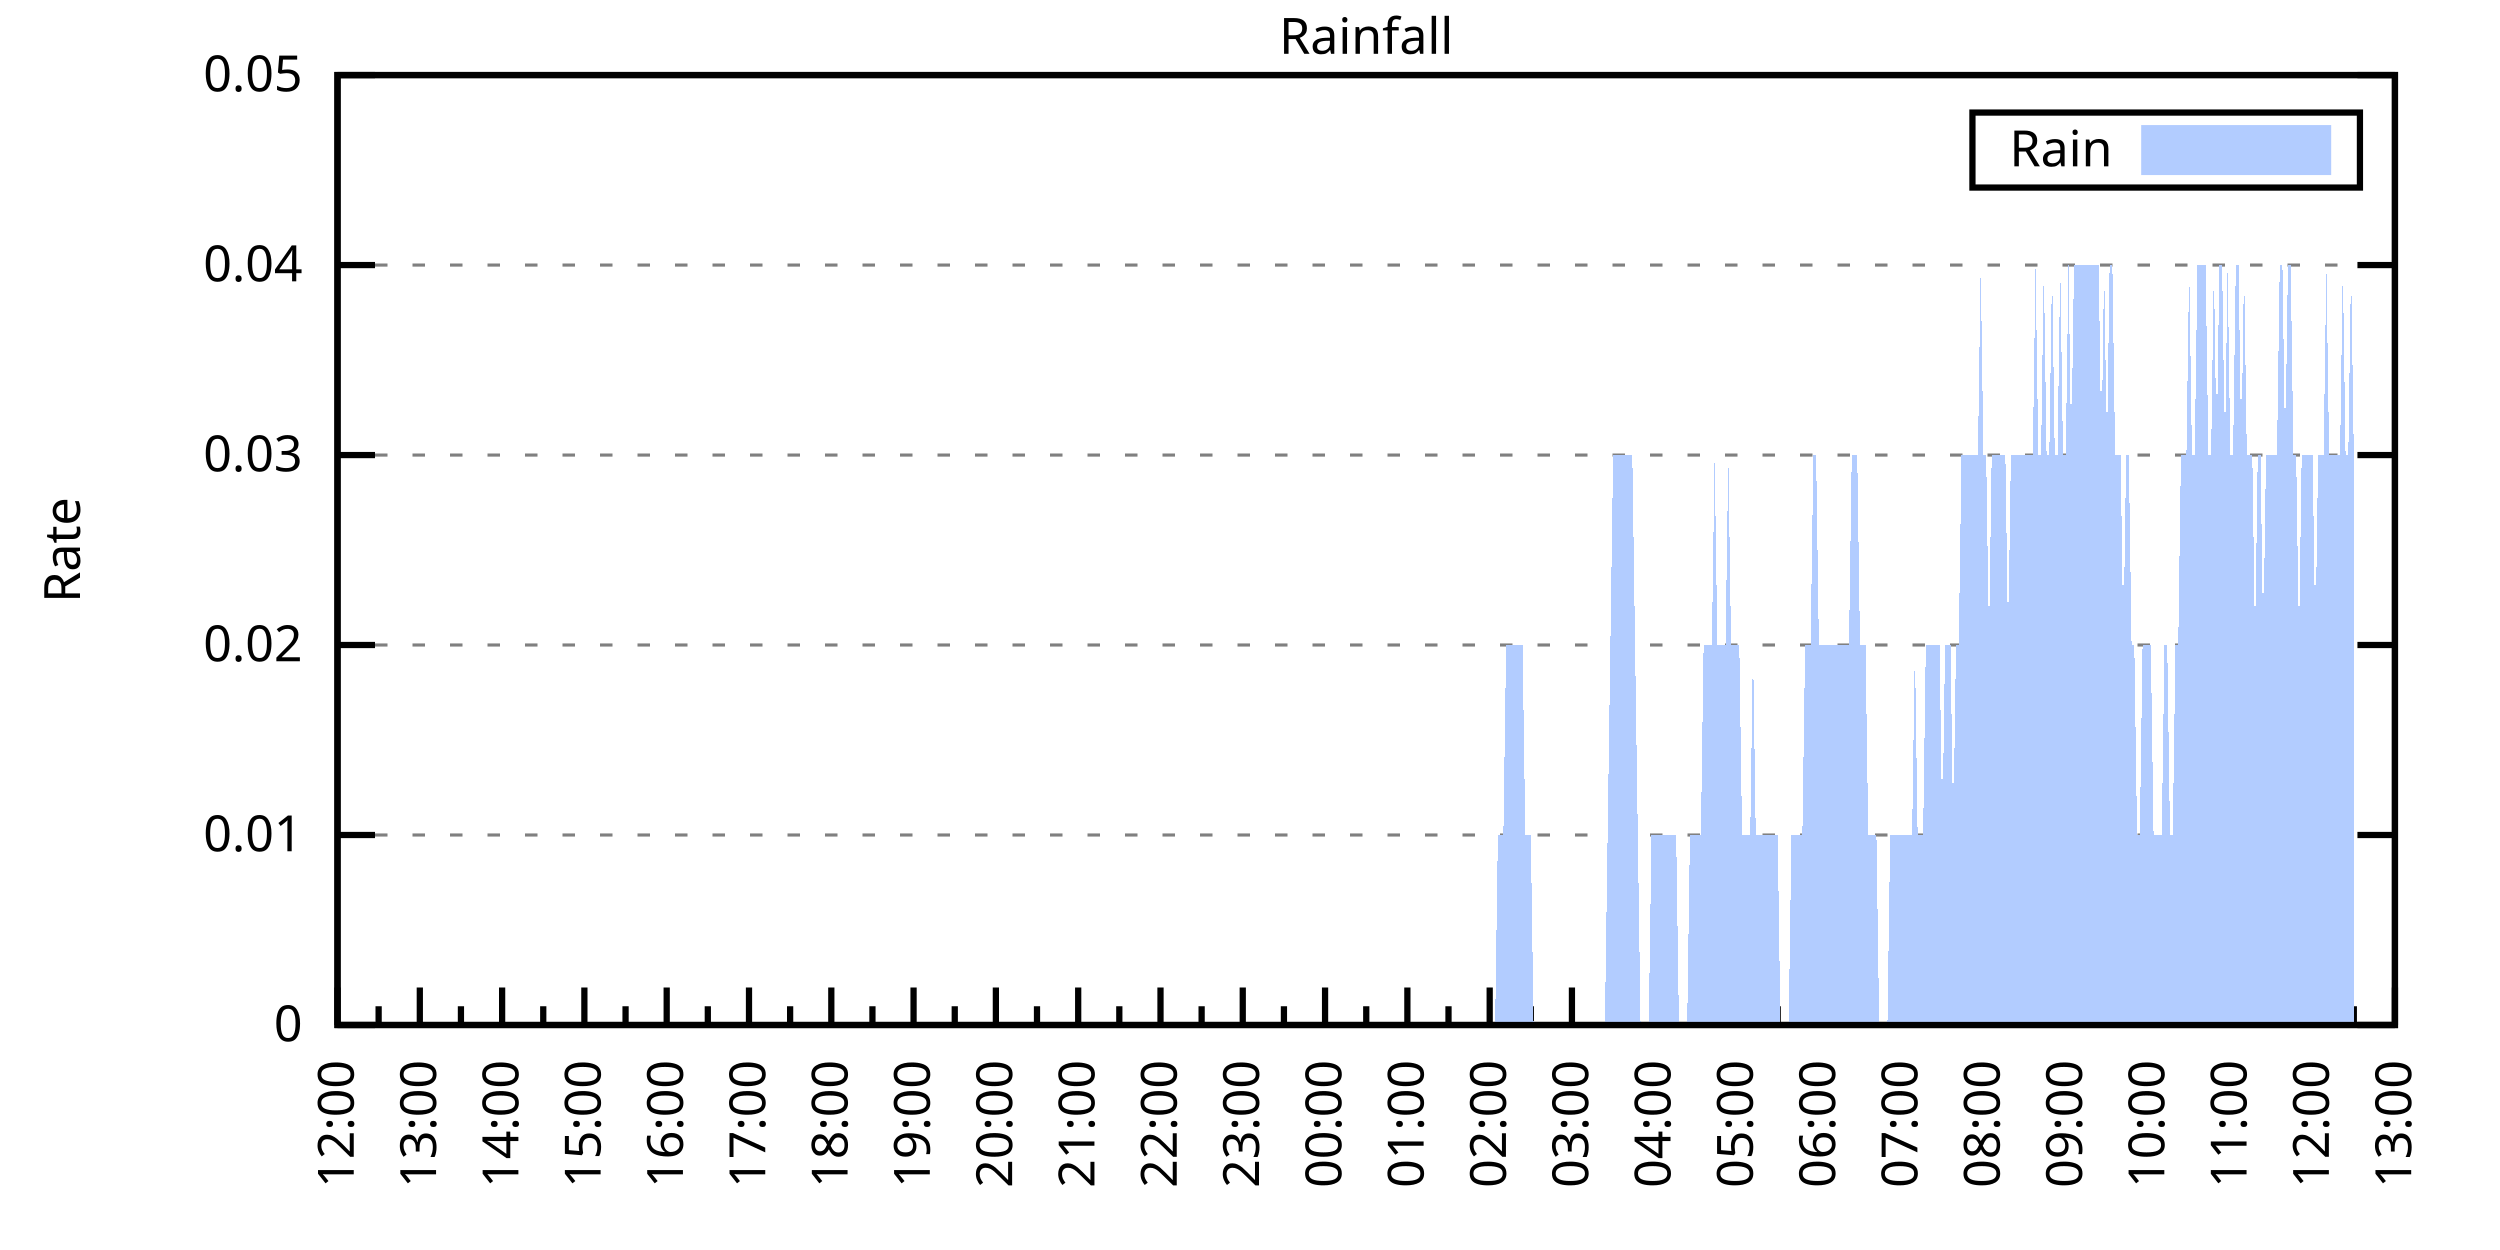
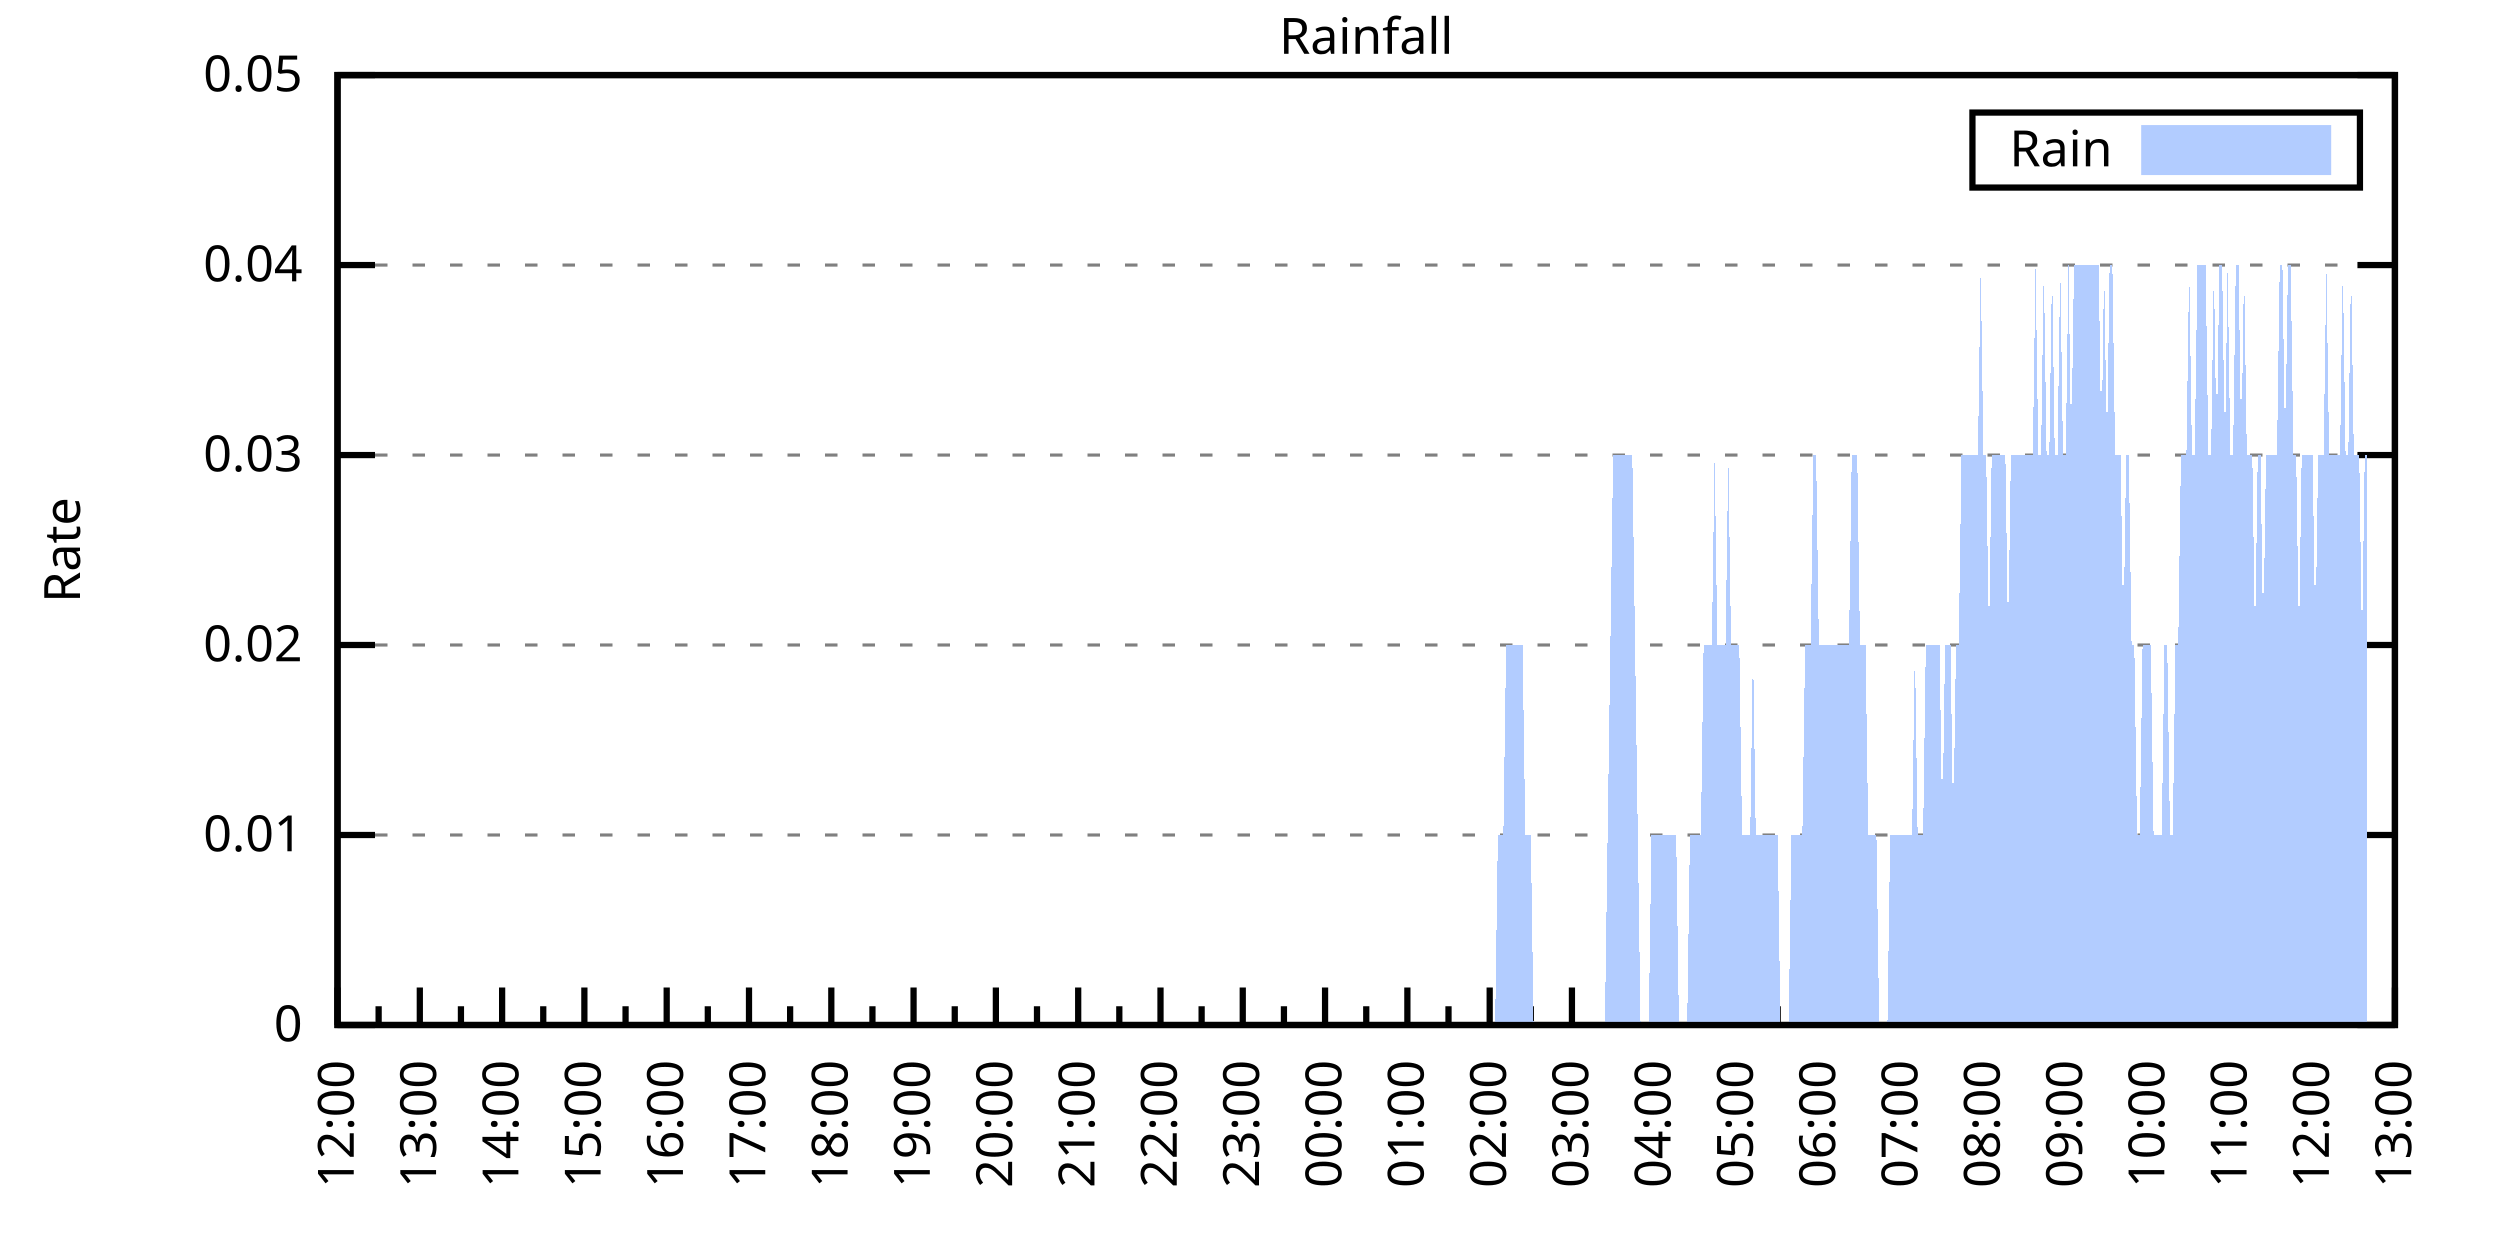
<svg xmlns="http://www.w3.org/2000/svg" xmlns:xlink="http://www.w3.org/1999/xlink" width="400" height="200" viewBox="0 0 400 200">
  <g id="gnuplot_canvas">
    <rect x="0" y="0" width="400" height="200" fill="none" />
    <defs>
      <circle id="gpDot" r="0.5" stroke-width="0.5" stroke="currentColor" />
      <path id="gpPt0" stroke-width="0.333" stroke="currentColor" d="M-1,0 h2 M0,-1 v2" />
      <path id="gpPt1" stroke-width="0.333" stroke="currentColor" d="M-1,-1 L1,1 M1,-1 L-1,1" />
      <path id="gpPt2" stroke-width="0.333" stroke="currentColor" d="M-1,0 L1,0 M0,-1 L0,1 M-1,-1 L1,1 M-1,1 L1,-1" />
      <rect id="gpPt3" stroke-width="0.333" stroke="currentColor" x="-1" y="-1" width="2" height="2" />
      <rect id="gpPt4" stroke-width="0.333" stroke="currentColor" fill="currentColor" x="-1" y="-1" width="2" height="2" />
      <circle id="gpPt5" stroke-width="0.333" stroke="currentColor" cx="0" cy="0" r="1" />
      <use xlink:href="#gpPt5" id="gpPt6" fill="currentColor" stroke="none" />
      <path id="gpPt7" stroke-width="0.333" stroke="currentColor" d="M0,-1.33 L-1.33,0.67 L1.33,0.67 z" />
      <use xlink:href="#gpPt7" id="gpPt8" fill="currentColor" stroke="none" />
      <use xlink:href="#gpPt7" id="gpPt9" stroke="currentColor" transform="rotate(180)" />
      <use xlink:href="#gpPt9" id="gpPt10" fill="currentColor" stroke="none" />
      <use xlink:href="#gpPt3" id="gpPt11" stroke="currentColor" transform="rotate(45)" />
      <use xlink:href="#gpPt11" id="gpPt12" fill="currentColor" stroke="none" />
      <path id="gpPt13" stroke-width="0.333" stroke="currentColor" d="M0,1.330 L1.265,0.411 L0.782,-1.067 L-0.782,-1.076 L-1.265,0.411 z" />
      <use xlink:href="#gpPt13" id="gpPt14" fill="currentColor" stroke="none" />
      <filter id="textbox" filterUnits="objectBoundingBox" x="0" y="0" height="1" width="1">
        <feFlood flood-color="white" flood-opacity="1" result="bgnd" />
        <feComposite in="SourceGraphic" in2="bgnd" operator="atop" />
      </filter>
      <filter id="greybox" filterUnits="objectBoundingBox" x="0" y="0" height="1" width="1">
        <feFlood flood-color="lightgrey" flood-opacity="1" result="grey" />
        <feComposite in="SourceGraphic" in2="grey" operator="atop" />
      </filter>
    </defs>
    <g fill="none" color="white" stroke="currentColor" stroke-width="1.00" stroke-linecap="butt" stroke-linejoin="miter">
</g>
    <g fill="none" color="black" stroke="currentColor" stroke-width="1.00" stroke-linecap="butt" stroke-linejoin="miter">
      <g stroke="none" shape-rendering="crispEdges">
        <polygon fill="rgb(255, 255, 255)" points="54.00,164.00 383.18,164.00 383.18,12.02 54.00,12.02 " />
      </g>
    </g>
    <g fill="none" color="black" stroke="currentColor" stroke-width="1.00" stroke-linecap="butt" stroke-linejoin="miter">
</g>
    <g fill="none" color="black" stroke="black" stroke-width="0.50" stroke-linecap="butt" stroke-linejoin="miter">
</g>
    <g fill="none" color="gray" stroke="currentColor" stroke-width="0.50" stroke-linecap="butt" stroke-linejoin="miter">
      <path stroke="gray" stroke-dasharray="2,4" class="gridline" d="M54.00,164.00 L383.19,164.00  " />
    </g>
    <g fill="none" color="gray" stroke="gray" stroke-width="1.00" stroke-linecap="butt" stroke-linejoin="miter">
</g>
    <g fill="none" color="black" stroke="currentColor" stroke-width="1.00" stroke-linecap="butt" stroke-linejoin="miter">
      <path stroke="black" d="M54.00,164.00 L60.00,164.00 M383.19,164.00 L377.19,164.00  " />
      <g transform="translate(48.40,166.60)" stroke="none" fill="black" font-family="Sans" font-size="8.00" text-anchor="end">
        <text>
          <tspan font-family="Sans"> 0</tspan>
        </text>
      </g>
    </g>
    <g fill="none" color="black" stroke="currentColor" stroke-width="1.00" stroke-linecap="butt" stroke-linejoin="miter">
</g>
    <g fill="none" color="black" stroke="black" stroke-width="0.50" stroke-linecap="butt" stroke-linejoin="miter">
</g>
    <g fill="none" color="gray" stroke="currentColor" stroke-width="0.50" stroke-linecap="butt" stroke-linejoin="miter">
      <path stroke="gray" stroke-dasharray="2,4" class="gridline" d="M54.00,133.60 L383.19,133.60  " />
    </g>
    <g fill="none" color="gray" stroke="gray" stroke-width="1.00" stroke-linecap="butt" stroke-linejoin="miter">
</g>
    <g fill="none" color="black" stroke="currentColor" stroke-width="1.00" stroke-linecap="butt" stroke-linejoin="miter">
      <path stroke="black" d="M54.00,133.60 L60.00,133.60 M383.19,133.60 L377.19,133.60  " />
      <g transform="translate(48.40,136.20)" stroke="none" fill="black" font-family="Sans" font-size="8.00" text-anchor="end">
        <text>
          <tspan font-family="Sans"> 0.01</tspan>
        </text>
      </g>
    </g>
    <g fill="none" color="black" stroke="currentColor" stroke-width="1.00" stroke-linecap="butt" stroke-linejoin="miter">
</g>
    <g fill="none" color="black" stroke="black" stroke-width="0.50" stroke-linecap="butt" stroke-linejoin="miter">
</g>
    <g fill="none" color="gray" stroke="currentColor" stroke-width="0.50" stroke-linecap="butt" stroke-linejoin="miter">
      <path stroke="gray" stroke-dasharray="2,4" class="gridline" d="M54.00,103.20 L383.19,103.20  " />
    </g>
    <g fill="none" color="gray" stroke="gray" stroke-width="1.00" stroke-linecap="butt" stroke-linejoin="miter">
</g>
    <g fill="none" color="black" stroke="currentColor" stroke-width="1.00" stroke-linecap="butt" stroke-linejoin="miter">
      <path stroke="black" d="M54.00,103.20 L60.00,103.20 M383.19,103.20 L377.19,103.20  " />
      <g transform="translate(48.40,105.80)" stroke="none" fill="black" font-family="Sans" font-size="8.00" text-anchor="end">
        <text>
          <tspan font-family="Sans"> 0.02</tspan>
        </text>
      </g>
    </g>
    <g fill="none" color="black" stroke="currentColor" stroke-width="1.00" stroke-linecap="butt" stroke-linejoin="miter">
</g>
    <g fill="none" color="black" stroke="black" stroke-width="0.50" stroke-linecap="butt" stroke-linejoin="miter">
</g>
    <g fill="none" color="gray" stroke="currentColor" stroke-width="0.50" stroke-linecap="butt" stroke-linejoin="miter">
      <path stroke="gray" stroke-dasharray="2,4" class="gridline" d="M54.00,72.81 L383.19,72.81  " />
    </g>
    <g fill="none" color="gray" stroke="gray" stroke-width="1.00" stroke-linecap="butt" stroke-linejoin="miter">
</g>
    <g fill="none" color="black" stroke="currentColor" stroke-width="1.00" stroke-linecap="butt" stroke-linejoin="miter">
      <path stroke="black" d="M54.00,72.81 L60.00,72.81 M383.19,72.81 L377.19,72.81  " />
      <g transform="translate(48.40,75.41)" stroke="none" fill="black" font-family="Sans" font-size="8.00" text-anchor="end">
        <text>
          <tspan font-family="Sans"> 0.03</tspan>
        </text>
      </g>
    </g>
    <g fill="none" color="black" stroke="currentColor" stroke-width="1.00" stroke-linecap="butt" stroke-linejoin="miter">
</g>
    <g fill="none" color="black" stroke="black" stroke-width="0.50" stroke-linecap="butt" stroke-linejoin="miter">
</g>
    <g fill="none" color="gray" stroke="currentColor" stroke-width="0.50" stroke-linecap="butt" stroke-linejoin="miter">
      <path stroke="gray" stroke-dasharray="2,4" class="gridline" d="M54.00,42.41 L383.19,42.41  " />
    </g>
    <g fill="none" color="gray" stroke="gray" stroke-width="1.00" stroke-linecap="butt" stroke-linejoin="miter">
</g>
    <g fill="none" color="black" stroke="currentColor" stroke-width="1.00" stroke-linecap="butt" stroke-linejoin="miter">
      <path stroke="black" d="M54.00,42.41 L60.00,42.41 M383.19,42.41 L377.19,42.41  " />
      <g transform="translate(48.40,45.01)" stroke="none" fill="black" font-family="Sans" font-size="8.00" text-anchor="end">
        <text>
          <tspan font-family="Sans"> 0.04</tspan>
        </text>
      </g>
    </g>
    <g fill="none" color="black" stroke="currentColor" stroke-width="1.00" stroke-linecap="butt" stroke-linejoin="miter">
</g>
    <g fill="none" color="black" stroke="black" stroke-width="0.50" stroke-linecap="butt" stroke-linejoin="miter">
</g>
    <g fill="none" color="gray" stroke="currentColor" stroke-width="0.50" stroke-linecap="butt" stroke-linejoin="miter">
      <path stroke="gray" stroke-dasharray="2,4" class="gridline" d="M54.00,12.01 L383.19,12.01  " />
    </g>
    <g fill="none" color="gray" stroke="gray" stroke-width="1.00" stroke-linecap="butt" stroke-linejoin="miter">
</g>
    <g fill="none" color="black" stroke="currentColor" stroke-width="1.00" stroke-linecap="butt" stroke-linejoin="miter">
      <path stroke="black" d="M54.00,12.01 L60.00,12.01 M383.19,12.01 L377.19,12.01  " />
      <g transform="translate(48.40,14.61)" stroke="none" fill="black" font-family="Sans" font-size="8.00" text-anchor="end">
        <text>
          <tspan font-family="Sans"> 0.05</tspan>
        </text>
      </g>
    </g>
    <g fill="none" color="black" stroke="currentColor" stroke-width="1.00" stroke-linecap="butt" stroke-linejoin="miter">
      <path stroke="black" d="M54.00,164.00 L54.00,158.00  " />
      <g transform="translate(56.60,169.60) rotate(270)" stroke="none" fill="black" font-family="Sans" font-size="8.00" text-anchor="end">
        <text>
          <tspan font-family="Sans">12:00</tspan>
        </text>
      </g>
    </g>
    <g fill="none" color="black" stroke="currentColor" stroke-width="1.00" stroke-linecap="butt" stroke-linejoin="miter">
      <path stroke="black" d="M60.58,164.00 L60.58,161.00 M67.17,164.00 L67.17,158.00  " />
      <g transform="translate(69.77,169.60) rotate(270)" stroke="none" fill="black" font-family="Sans" font-size="8.00" text-anchor="end">
        <text>
          <tspan font-family="Sans">13:00</tspan>
        </text>
      </g>
    </g>
    <g fill="none" color="black" stroke="currentColor" stroke-width="1.00" stroke-linecap="butt" stroke-linejoin="miter">
      <path stroke="black" d="M73.75,164.00 L73.75,161.00 M80.34,164.00 L80.34,158.00  " />
      <g transform="translate(82.94,169.60) rotate(270)" stroke="none" fill="black" font-family="Sans" font-size="8.00" text-anchor="end">
        <text>
          <tspan font-family="Sans">14:00</tspan>
        </text>
      </g>
    </g>
    <g fill="none" color="black" stroke="currentColor" stroke-width="1.00" stroke-linecap="butt" stroke-linejoin="miter">
      <path stroke="black" d="M86.92,164.00 L86.92,161.00 M93.50,164.00 L93.50,158.00  " />
      <g transform="translate(96.10,169.60) rotate(270)" stroke="none" fill="black" font-family="Sans" font-size="8.00" text-anchor="end">
        <text>
          <tspan font-family="Sans">15:00</tspan>
        </text>
      </g>
    </g>
    <g fill="none" color="black" stroke="currentColor" stroke-width="1.00" stroke-linecap="butt" stroke-linejoin="miter">
      <path stroke="black" d="M100.09,164.00 L100.09,161.00 M106.67,164.00 L106.67,158.00  " />
      <g transform="translate(109.27,169.60) rotate(270)" stroke="none" fill="black" font-family="Sans" font-size="8.00" text-anchor="end">
        <text>
          <tspan font-family="Sans">16:00</tspan>
        </text>
      </g>
    </g>
    <g fill="none" color="black" stroke="currentColor" stroke-width="1.00" stroke-linecap="butt" stroke-linejoin="miter">
      <path stroke="black" d="M113.25,164.00 L113.25,161.00 M119.84,164.00 L119.84,158.00  " />
      <g transform="translate(122.44,169.60) rotate(270)" stroke="none" fill="black" font-family="Sans" font-size="8.00" text-anchor="end">
        <text>
          <tspan font-family="Sans">17:00</tspan>
        </text>
      </g>
    </g>
    <g fill="none" color="black" stroke="currentColor" stroke-width="1.00" stroke-linecap="butt" stroke-linejoin="miter">
      <path stroke="black" d="M126.42,164.00 L126.42,161.00 M133.01,164.00 L133.01,158.00  " />
      <g transform="translate(135.61,169.60) rotate(270)" stroke="none" fill="black" font-family="Sans" font-size="8.00" text-anchor="end">
        <text>
          <tspan font-family="Sans">18:00</tspan>
        </text>
      </g>
    </g>
    <g fill="none" color="black" stroke="currentColor" stroke-width="1.00" stroke-linecap="butt" stroke-linejoin="miter">
      <path stroke="black" d="M139.59,164.00 L139.59,161.00 M146.17,164.00 L146.17,158.00  " />
      <g transform="translate(148.77,169.60) rotate(270)" stroke="none" fill="black" font-family="Sans" font-size="8.00" text-anchor="end">
        <text>
          <tspan font-family="Sans">19:00</tspan>
        </text>
      </g>
    </g>
    <g fill="none" color="black" stroke="currentColor" stroke-width="1.00" stroke-linecap="butt" stroke-linejoin="miter">
      <path stroke="black" d="M152.76,164.00 L152.76,161.00 M159.34,164.00 L159.34,158.00  " />
      <g transform="translate(161.94,169.60) rotate(270)" stroke="none" fill="black" font-family="Sans" font-size="8.00" text-anchor="end">
        <text>
          <tspan font-family="Sans">20:00</tspan>
        </text>
      </g>
    </g>
    <g fill="none" color="black" stroke="currentColor" stroke-width="1.00" stroke-linecap="butt" stroke-linejoin="miter">
      <path stroke="black" d="M165.92,164.00 L165.92,161.00 M172.51,164.00 L172.51,158.00  " />
      <g transform="translate(175.11,169.60) rotate(270)" stroke="none" fill="black" font-family="Sans" font-size="8.00" text-anchor="end">
        <text>
          <tspan font-family="Sans">21:00</tspan>
        </text>
      </g>
    </g>
    <g fill="none" color="black" stroke="currentColor" stroke-width="1.00" stroke-linecap="butt" stroke-linejoin="miter">
      <path stroke="black" d="M179.09,164.00 L179.09,161.00 M185.68,164.00 L185.68,158.00  " />
      <g transform="translate(188.28,169.60) rotate(270)" stroke="none" fill="black" font-family="Sans" font-size="8.00" text-anchor="end">
        <text>
          <tspan font-family="Sans">22:00</tspan>
        </text>
      </g>
    </g>
    <g fill="none" color="black" stroke="currentColor" stroke-width="1.00" stroke-linecap="butt" stroke-linejoin="miter">
      <path stroke="black" d="M192.26,164.00 L192.26,161.00 M198.84,164.00 L198.84,158.00  " />
      <g transform="translate(201.44,169.60) rotate(270)" stroke="none" fill="black" font-family="Sans" font-size="8.00" text-anchor="end">
        <text>
          <tspan font-family="Sans">23:00</tspan>
        </text>
      </g>
    </g>
    <g fill="none" color="black" stroke="currentColor" stroke-width="1.00" stroke-linecap="butt" stroke-linejoin="miter">
      <path stroke="black" d="M205.43,164.00 L205.43,161.00 M212.01,164.00 L212.01,158.00  " />
      <g transform="translate(214.61,169.60) rotate(270)" stroke="none" fill="black" font-family="Sans" font-size="8.00" text-anchor="end">
        <text>
          <tspan font-family="Sans">00:00</tspan>
        </text>
      </g>
    </g>
    <g fill="none" color="black" stroke="currentColor" stroke-width="1.00" stroke-linecap="butt" stroke-linejoin="miter">
      <path stroke="black" d="M218.60,164.00 L218.60,161.00 M225.18,164.00 L225.18,158.00  " />
      <g transform="translate(227.78,169.60) rotate(270)" stroke="none" fill="black" font-family="Sans" font-size="8.00" text-anchor="end">
        <text>
          <tspan font-family="Sans">01:00</tspan>
        </text>
      </g>
    </g>
    <g fill="none" color="black" stroke="currentColor" stroke-width="1.00" stroke-linecap="butt" stroke-linejoin="miter">
      <path stroke="black" d="M231.76,164.00 L231.76,161.00 M238.35,164.00 L238.35,158.00  " />
      <g transform="translate(240.95,169.60) rotate(270)" stroke="none" fill="black" font-family="Sans" font-size="8.00" text-anchor="end">
        <text>
          <tspan font-family="Sans">02:00</tspan>
        </text>
      </g>
    </g>
    <g fill="none" color="black" stroke="currentColor" stroke-width="1.00" stroke-linecap="butt" stroke-linejoin="miter">
      <path stroke="black" d="M244.93,164.00 L244.93,161.00 M251.51,164.00 L251.51,158.00  " />
      <g transform="translate(254.11,169.60) rotate(270)" stroke="none" fill="black" font-family="Sans" font-size="8.00" text-anchor="end">
        <text>
          <tspan font-family="Sans">03:00</tspan>
        </text>
      </g>
    </g>
    <g fill="none" color="black" stroke="currentColor" stroke-width="1.00" stroke-linecap="butt" stroke-linejoin="miter">
      <path stroke="black" d="M258.10,164.00 L258.10,161.00 M264.68,164.00 L264.68,158.00  " />
      <g transform="translate(267.28,169.60) rotate(270)" stroke="none" fill="black" font-family="Sans" font-size="8.00" text-anchor="end">
        <text>
          <tspan font-family="Sans">04:00</tspan>
        </text>
      </g>
    </g>
    <g fill="none" color="black" stroke="currentColor" stroke-width="1.00" stroke-linecap="butt" stroke-linejoin="miter">
      <path stroke="black" d="M271.27,164.00 L271.27,161.00 M277.85,164.00 L277.85,158.00  " />
      <g transform="translate(280.45,169.60) rotate(270)" stroke="none" fill="black" font-family="Sans" font-size="8.00" text-anchor="end">
        <text>
          <tspan font-family="Sans">05:00</tspan>
        </text>
      </g>
    </g>
    <g fill="none" color="black" stroke="currentColor" stroke-width="1.00" stroke-linecap="butt" stroke-linejoin="miter">
      <path stroke="black" d="M284.43,164.00 L284.43,161.00 M291.02,164.00 L291.02,158.00  " />
      <g transform="translate(293.62,169.60) rotate(270)" stroke="none" fill="black" font-family="Sans" font-size="8.00" text-anchor="end">
        <text>
          <tspan font-family="Sans">06:00</tspan>
        </text>
      </g>
    </g>
    <g fill="none" color="black" stroke="currentColor" stroke-width="1.00" stroke-linecap="butt" stroke-linejoin="miter">
      <path stroke="black" d="M297.60,164.00 L297.60,161.00 M304.18,164.00 L304.18,158.00  " />
      <g transform="translate(306.78,169.60) rotate(270)" stroke="none" fill="black" font-family="Sans" font-size="8.00" text-anchor="end">
        <text>
          <tspan font-family="Sans">07:00</tspan>
        </text>
      </g>
    </g>
    <g fill="none" color="black" stroke="currentColor" stroke-width="1.00" stroke-linecap="butt" stroke-linejoin="miter">
      <path stroke="black" d="M310.77,164.00 L310.77,161.00 M317.35,164.00 L317.35,158.00  " />
      <g transform="translate(319.95,169.60) rotate(270)" stroke="none" fill="black" font-family="Sans" font-size="8.00" text-anchor="end">
        <text>
          <tspan font-family="Sans">08:00</tspan>
        </text>
      </g>
    </g>
    <g fill="none" color="black" stroke="currentColor" stroke-width="1.00" stroke-linecap="butt" stroke-linejoin="miter">
      <path stroke="black" d="M323.94,164.00 L323.94,161.00 M330.52,164.00 L330.52,158.00  " />
      <g transform="translate(333.12,169.60) rotate(270)" stroke="none" fill="black" font-family="Sans" font-size="8.00" text-anchor="end">
        <text>
          <tspan font-family="Sans">09:00</tspan>
        </text>
      </g>
    </g>
    <g fill="none" color="black" stroke="currentColor" stroke-width="1.00" stroke-linecap="butt" stroke-linejoin="miter">
      <path stroke="black" d="M337.10,164.00 L337.10,161.00 M343.69,164.00 L343.69,158.00  " />
      <g transform="translate(346.29,169.60) rotate(270)" stroke="none" fill="black" font-family="Sans" font-size="8.00" text-anchor="end">
        <text>
          <tspan font-family="Sans">10:00</tspan>
        </text>
      </g>
    </g>
    <g fill="none" color="black" stroke="currentColor" stroke-width="1.00" stroke-linecap="butt" stroke-linejoin="miter">
      <path stroke="black" d="M350.27,164.00 L350.27,161.00 M356.85,164.00 L356.85,158.00  " />
      <g transform="translate(359.45,169.60) rotate(270)" stroke="none" fill="black" font-family="Sans" font-size="8.00" text-anchor="end">
        <text>
          <tspan font-family="Sans">11:00</tspan>
        </text>
      </g>
    </g>
    <g fill="none" color="black" stroke="currentColor" stroke-width="1.00" stroke-linecap="butt" stroke-linejoin="miter">
      <path stroke="black" d="M363.44,164.00 L363.44,161.00 M370.02,164.00 L370.02,158.00  " />
      <g transform="translate(372.62,169.60) rotate(270)" stroke="none" fill="black" font-family="Sans" font-size="8.00" text-anchor="end">
        <text>
          <tspan font-family="Sans">12:00</tspan>
        </text>
      </g>
    </g>
    <g fill="none" color="black" stroke="currentColor" stroke-width="1.00" stroke-linecap="butt" stroke-linejoin="miter">
      <path stroke="black" d="M376.61,164.00 L376.61,161.00 M383.19,164.00 L383.19,158.00  " />
      <g transform="translate(385.79,169.60) rotate(270)" stroke="none" fill="black" font-family="Sans" font-size="8.00" text-anchor="end">
        <text>
          <tspan font-family="Sans">13:00</tspan>
        </text>
      </g>
    </g>
    <g fill="none" color="black" stroke="currentColor" stroke-width="1.00" stroke-linecap="butt" stroke-linejoin="miter">
</g>
    <g fill="none" color="black" stroke="currentColor" stroke-width="1.00" stroke-linecap="butt" stroke-linejoin="miter">
      <path stroke="black" d="M54.00,12.01 L54.00,164.00 L383.19,164.00 L383.19,12.01 L54.00,12.01 Z  " />
    </g>
    <g fill="none" color="black" stroke="currentColor" stroke-width="1.00" stroke-linecap="butt" stroke-linejoin="miter">
      <g transform="translate(12.80,88.01) rotate(270)" stroke="none" fill="black" font-family="Sans" font-size="8.00" text-anchor="middle">
        <text>
          <tspan font-family="Sans">Rate</tspan>
        </text>
      </g>
    </g>
    <g fill="none" color="black" stroke="currentColor" stroke-width="1.00" stroke-linecap="butt" stroke-linejoin="miter">
</g>
    <g fill="none" color="black" stroke="currentColor" stroke-width="1.00" stroke-linecap="butt" stroke-linejoin="miter">
      <path stroke="black" d="M315.59,30.01 L315.59,18.01 L377.59,18.01 L377.59,30.01 L315.59,30.01 Z  " />
    </g>
    <g id="Rainfall_plot_1">
      <g fill="none" color="white" stroke="black" stroke-width="2.00" stroke-linecap="butt" stroke-linejoin="miter">
</g>
      <g fill="none" color="black" stroke="currentColor" stroke-width="2.00" stroke-linecap="butt" stroke-linejoin="miter">
        <g transform="translate(337.99,26.61)" stroke="none" fill="black" font-family="Sans" font-size="8.00" text-anchor="end">
          <text>
            <tspan font-family="Sans">Rain</tspan>
          </text>
        </g>
      </g>
      <g fill="none" color="black" stroke="currentColor" stroke-width="2.00" stroke-linecap="butt" stroke-linejoin="miter">
        <g stroke="none" shape-rendering="crispEdges">
          <polygon fill="rgb(178, 204, 255)" points="343.59,27.01 371.99,27.01 371.99,21.01 343.59,21.01 " />
        </g>
        <path stroke="rgb(178, 204, 255)" d="M343.59,27.01 L371.99,27.01 L371.99,21.01 L343.59,21.01 L343.59,27.01 Z  " />
      </g>
      <g fill="none" color="black" stroke="currentColor" stroke-width="2.00" stroke-linecap="butt" stroke-linejoin="miter">
        <g stroke="none" shape-rendering="crispEdges">
-           <polygon fill="rgb(178, 204, 255)" points="61.02,164.00 61.46,164.00 61.90,164.00 62.34,164.00 62.78,164.00 63.22,164.00 63.66,164.00 64.10,164.00 64.53,164.00 64.97,164.00 65.41,164.00 65.85,164.00 66.29,164.00 66.73,164.00 67.17,164.00 67.61,164.00 68.05,164.00 68.48,164.00 68.92,164.00 69.36,164.00 69.80,164.00 70.24,164.00 70.68,164.00 71.12,164.00 71.56,164.00 72.00,164.00 72.43,164.00 72.87,164.00 73.31,164.00 73.75,164.00 74.19,164.00 74.63,164.00 75.07,164.00 75.51,164.00 75.95,164.00 76.38,164.00 76.82,164.00 77.26,164.00 77.70,164.00 78.14,164.00 78.58,164.00 79.02,164.00 79.46,164.00 79.90,164.00 80.34,164.00 80.77,164.00 81.21,164.00 81.65,164.00 82.09,164.00 82.53,164.00 82.97,164.00 83.41,164.00 83.85,164.00 84.29,164.00 84.72,164.00 85.16,164.00 85.60,164.00 86.04,164.00 86.48,164.00 86.92,164.00 87.36,164.00 87.80,164.00 88.24,164.00 88.67,164.00 89.11,164.00 89.55,164.00 89.99,164.00 90.43,164.00 90.87,164.00 91.31,164.00 91.75,164.00 92.19,164.00 92.62,164.00 93.06,164.00 93.50,164.00 93.94,164.00 94.38,164.00 94.82,164.00 95.26,164.00 95.70,164.00 96.14,164.00 96.58,164.00 97.01,164.00 97.45,164.00 97.89,164.00 98.33,164.00 98.77,164.00 99.21,164.00 99.65,164.00 100.09,164.00 100.53,164.00 100.96,164.00 101.40,164.00 101.84,164.00 102.28,164.00 102.72,164.00 103.16,164.00 103.60,164.00 104.04,164.00 104.48,164.00 104.91,164.00 105.35,164.00 105.79,164.00 106.23,164.00 106.67,164.00 107.11,164.00 107.55,164.00 107.99,164.00 108.43,164.00 108.87,164.00 109.30,164.00 109.74,164.00 110.18,164.00 110.62,164.00 111.06,164.00 111.50,164.00 111.94,164.00 112.38,164.00 112.82,164.00 113.25,164.00 113.69,164.00 114.13,164.00 114.57,164.00 115.01,164.00 115.45,164.00 115.89,164.00 116.33,164.00 116.77,164.00 117.20,164.00 117.64,164.00 118.08,164.00 118.52,164.00 118.96,164.00 119.40,164.00 119.84,164.00 120.28,164.00 120.72,164.00 121.15,164.00 121.59,164.00 122.03,164.00 122.47,164.00 122.91,164.00 123.35,164.00 123.79,164.00 124.23,164.00 124.67,164.00 125.11,164.00 125.54,164.00 125.98,164.00 126.42,164.00 126.86,164.00 127.30,164.00 127.74,164.00 128.18,164.00 128.62,164.00 129.06,164.00 129.49,164.00 129.93,164.00 130.37,164.00 130.81,164.00 131.25,164.00 131.69,164.00 132.13,164.00 132.57,164.00 133.01,164.00 133.44,164.00 133.88,164.00 134.32,164.00 134.76,164.00 135.20,164.00 135.64,164.00 136.08,164.00 136.52,164.00 136.96,164.00 137.39,164.00 137.83,164.00 138.27,164.00 138.71,164.00 139.15,164.00 139.59,164.00 140.03,164.00 140.47,164.00 140.91,164.00 141.35,164.00 141.78,164.00 142.22,164.00 142.66,164.00 143.10,164.00 143.54,164.00 143.98,164.00 144.42,164.00 144.86,164.00 145.30,164.00 145.73,164.00 146.17,164.00 146.61,164.00 147.05,164.00 147.49,164.00 147.93,164.00 148.37,164.00 148.81,164.00 149.25,164.00 149.68,164.00 150.12,164.00 150.56,164.00 151.00,164.00 151.44,164.00 151.88,164.00 152.32,164.00 152.76,164.00 153.20,164.00 153.63,164.00 154.07,164.00 154.51,164.00 154.95,164.00 155.39,164.00 155.83,164.00 156.27,164.00 156.71,164.00 157.15,164.00 157.59,164.00 158.02,164.00 158.46,164.00 158.90,164.00 159.34,164.00 159.78,164.00 160.22,164.00 160.66,164.00 161.10,164.00 161.54,164.00 161.97,164.00 162.41,164.00 162.85,164.00 163.29,164.00 163.73,164.00 164.17,164.00 164.61,164.00 165.05,164.00 165.49,164.00 165.92,164.00 166.36,164.00 166.80,164.00 167.24,164.00 167.68,164.00 168.12,164.00 168.56,164.00 169.00,164.00 169.44,164.00 169.87,164.00 170.31,164.00 170.75,164.00 171.19,164.00 171.63,164.00 172.07,164.00 172.51,164.00 172.95,164.00 173.39,164.00 173.83,164.00 174.26,164.00 174.70,164.00 175.14,164.00 175.58,164.00 176.02,164.00 176.46,164.00 176.90,164.00 177.34,164.00 177.78,164.00 178.21,164.00 178.65,164.00 179.09,164.00 179.53,164.00 179.97,164.00 180.41,164.00 180.85,164.00 181.29,164.00 181.73,164.00 182.16,164.00 182.60,164.00 183.04,164.00 183.48,164.00 183.92,164.00 184.36,164.00 184.80,164.00 185.24,164.00 185.68,164.00 186.11,164.00 186.55,164.00 186.99,164.00 187.43,164.00 187.87,164.00 188.31,164.00 188.75,164.00 189.19,164.00 189.63,164.00 190.07,164.00 190.50,164.00 190.94,164.00 191.38,164.00 191.82,164.00 192.26,164.00 192.70,164.00 193.14,164.00 193.58,164.00 194.02,164.00 194.45,164.00 194.89,164.00 195.33,164.00 195.77,164.00 196.21,164.00 196.65,164.00 197.09,164.00 197.53,164.00 197.97,164.00 198.40,164.00 198.84,164.00 199.28,164.00 199.72,164.00 200.16,164.00 200.60,164.00 201.04,164.00 201.48,164.00 201.92,164.00 202.35,164.00 202.79,164.00 203.23,164.00 203.67,164.00 204.11,164.00 204.55,164.00 204.99,164.00 205.43,164.00 205.87,164.00 206.31,164.00 206.74,164.00 207.18,164.00 207.62,164.00 208.06,164.00 208.50,164.00 208.94,164.00 209.38,164.00 209.82,164.00 210.26,164.00 210.69,164.00 211.13,164.00 211.57,164.00 212.01,164.00 212.45,164.00 212.89,164.00 213.33,164.00 213.77,164.00 214.21,164.00 214.64,164.00 215.08,164.00 215.52,164.00 215.96,164.00 216.40,164.00 216.84,164.00 217.28,164.00 217.72,164.00 218.16,164.00 218.60,164.00 219.03,164.00 219.47,164.00 219.91,164.00 220.35,164.00 220.79,164.00 221.23,164.00 221.67,164.00 222.11,164.00 222.55,164.00 222.98,164.00 223.42,164.00 223.86,164.00 224.30,164.00 224.74,164.00 225.18,164.00 225.62,164.00 226.06,164.00 226.50,164.00 226.93,164.00 227.37,164.00 227.81,164.00 228.25,164.00 228.69,164.00 229.13,164.00 229.57,164.00 230.01,164.00 230.45,164.00 230.88,164.00 231.32,164.00 231.76,164.00 232.20,164.00 232.64,164.00 233.08,164.00 233.52,164.00 233.96,164.00 234.40,164.00 234.84,164.00 235.27,164.00 235.71,164.00 236.15,164.00 236.59,164.00 237.03,164.00 237.47,164.00 237.91,164.00 238.35,164.00 238.79,164.00 239.22,164.00 239.66,133.60 240.10,133.60 240.54,133.60 240.98,103.20 241.42,103.20 241.86,103.20 242.30,103.20 242.74,103.20 243.17,103.20 243.61,103.20 244.05,133.60 244.49,133.60 244.93,133.60 245.37,164.00 245.81,164.00 246.25,164.00 246.69,164.00 247.12,164.00 247.56,164.00 248.00,164.00 248.44,164.00 248.88,164.00 249.32,164.00 249.76,164.00 250.20,164.00 250.64,164.00 251.08,164.00 251.51,164.00 251.95,164.00 252.39,164.00 252.83,164.00 253.27,164.00 253.71,164.00 254.15,164.00 254.59,164.00 255.03,164.00 255.46,164.00 255.90,164.00 256.34,164.00 256.78,164.00 257.22,133.60 257.66,103.20 258.10,72.81 258.54,72.81 258.98,72.81 259.41,72.81 259.85,72.81 260.29,72.81 260.73,72.81 261.17,72.81 261.61,103.20 262.05,133.60 262.49,164.00 262.93,164.00 263.36,164.00 263.80,164.00 264.24,133.60 264.68,133.60 265.12,133.60 265.56,133.60 266.00,133.60 266.44,133.60 266.88,133.60 267.32,133.60 267.75,133.60 268.19,133.60 268.63,164.00 269.07,164.00 269.51,164.00 269.95,164.00 270.39,133.60 270.83,133.60 271.27,133.60 271.70,133.60 272.14,133.60 272.58,103.20 273.02,103.20 273.46,103.20 273.90,103.20 274.34,72.81 274.78,103.20 275.22,103.20 275.65,103.20 276.09,103.20 276.53,72.81 276.97,103.20 277.41,103.20 277.85,103.20 278.29,103.20 278.73,133.60 279.17,133.60 279.60,133.60 280.04,133.60 280.48,103.20 280.92,133.60 281.36,133.60 281.80,133.60 282.24,133.60 282.68,133.60 283.12,133.60 283.56,133.60 283.99,133.60 284.43,133.60 284.87,164.00 285.31,164.00 285.75,164.00 286.19,164.00 286.63,133.60 287.07,133.60 287.51,133.60 287.94,133.60 288.38,133.60 288.82,103.20 289.26,103.20 289.70,103.20 290.14,72.81 290.58,72.81 291.02,103.20 291.46,103.20 291.89,103.20 292.33,103.20 292.77,103.20 293.21,103.20 293.65,103.20 294.09,103.20 294.53,103.20 294.97,103.20 295.41,103.20 295.84,103.20 296.28,72.81 296.72,72.81 297.16,72.81 297.60,103.20 298.04,103.20 298.48,103.20 298.92,133.60 299.36,133.60 299.80,133.60 300.23,133.60 300.67,164.00 301.11,164.00 301.55,164.00 301.99,164.00 302.43,133.60 302.87,133.60 303.31,133.60 303.75,133.60 304.18,133.60 304.62,133.60 305.06,133.60 305.50,133.60 305.94,133.60 306.38,103.20 306.82,133.60 307.26,133.60 307.70,133.60 308.13,103.20 308.57,103.20 309.01,103.20 309.45,103.20 309.89,103.20 310.33,103.20 310.77,133.60 311.21,103.20 311.65,103.20 312.08,103.20 312.52,133.60 312.96,103.20 313.40,103.20 313.84,72.81 314.28,72.81 314.72,72.81 315.16,72.81 315.60,72.81 316.04,72.81 316.47,72.81 316.91,42.41 317.35,72.81 317.79,72.81 318.23,103.20 318.67,72.81 319.11,72.81 319.55,72.81 319.99,72.81 320.42,72.81 320.86,72.81 321.30,103.20 321.74,72.81 322.18,72.81 322.62,72.81 323.06,72.81 323.50,72.81 323.94,72.81 324.37,72.81 324.81,72.81 325.25,72.81 325.69,42.41 326.13,72.81 326.57,72.81 327.01,42.41 327.45,72.81 327.89,72.81 328.33,42.41 328.76,72.81 329.20,72.81 329.64,42.41 330.08,72.81 330.52,72.81 330.96,42.41 331.40,72.81 331.84,42.41 332.28,42.41 332.71,42.41 333.15,42.41 333.59,42.41 334.03,42.41 334.47,42.41 334.91,42.41 335.35,42.41 335.79,42.41 336.23,72.81 336.66,42.41 337.10,72.81 337.54,42.41 337.98,42.41 338.42,72.81 338.86,72.81 339.30,72.81 339.74,103.20 340.18,72.81 340.61,72.81 341.05,103.20 341.49,103.20 341.93,133.60 342.37,133.60 342.81,103.20 343.25,103.20 343.69,103.20 344.13,103.20 344.57,133.60 345.00,133.60 345.44,133.60 345.88,133.60 346.32,103.20 346.76,103.20 347.20,133.60 347.64,133.60 348.08,103.20 348.52,103.20 348.95,72.81 349.39,72.81 349.83,72.81 350.27,42.41 350.71,72.81 351.15,72.81 351.59,42.41 352.03,42.41 352.47,42.41 352.90,42.41 353.34,72.81 353.78,72.81 354.22,42.41 354.66,72.81 355.10,42.41 355.54,42.41 355.98,72.81 356.42,42.41 356.85,72.81 357.29,72.81 357.73,42.41 358.17,42.41 358.61,72.81 359.05,42.41 359.49,72.81 359.93,72.81 360.37,72.81 360.81,103.20 361.24,72.81 361.68,72.81 362.12,103.20 362.56,72.81 363.00,72.81 363.44,72.81 363.88,72.81 364.32,72.81 364.76,42.41 365.19,42.41 365.63,72.81 366.07,42.41 366.51,42.41 366.95,72.81 367.39,72.81 367.83,103.20 368.27,72.81 368.71,72.81 369.14,72.81 369.58,72.81 370.02,72.81 370.46,103.20 370.90,72.81 371.34,72.81 371.78,72.81 372.22,42.41 372.66,72.81 373.09,72.81 373.53,72.81 373.97,72.81 374.41,72.81 374.85,42.41 375.29,72.81 375.73,72.81 376.17,42.41 376.61,72.81 376.61,164.00 61.02,164.00 " />
+           <polygon fill="rgb(178, 204, 255)" points="63.22,164.00 63.66,164.00 64.10,164.00 64.53,164.00 64.97,164.00 65.41,164.00 65.85,164.00 66.29,164.00 66.73,164.00 67.17,164.00 67.61,164.00 68.05,164.00 68.48,164.00 68.92,164.00 69.36,164.00 69.80,164.00 70.24,164.00 70.68,164.00 71.12,164.00 71.56,164.00 72.00,164.00 72.43,164.00 72.87,164.00 73.31,164.00 73.75,164.00 74.19,164.00 74.63,164.00 75.07,164.00 75.51,164.00 75.95,164.00 76.38,164.00 76.82,164.00 77.26,164.00 77.70,164.00 78.14,164.00 78.58,164.00 79.02,164.00 79.46,164.00 79.90,164.00 80.34,164.00 80.77,164.00 81.21,164.00 81.65,164.00 82.09,164.00 82.53,164.00 82.97,164.00 83.41,164.00 83.85,164.00 84.29,164.00 84.72,164.00 85.16,164.00 85.60,164.00 86.04,164.00 86.48,164.00 86.92,164.00 87.36,164.00 87.80,164.00 88.24,164.00 88.67,164.00 89.11,164.00 89.55,164.00 89.99,164.00 90.43,164.00 90.87,164.00 91.31,164.00 91.75,164.00 92.19,164.00 92.62,164.00 93.06,164.00 93.50,164.00 93.94,164.00 94.38,164.00 94.82,164.00 95.26,164.00 95.70,164.00 96.14,164.00 96.58,164.00 97.01,164.00 97.45,164.00 97.89,164.00 98.33,164.00 98.77,164.00 99.21,164.00 99.65,164.00 100.09,164.00 100.53,164.00 100.96,164.00 101.40,164.00 101.84,164.00 102.28,164.00 102.72,164.00 103.16,164.00 103.60,164.00 104.04,164.00 104.48,164.00 104.91,164.00 105.35,164.00 105.79,164.00 106.23,164.00 106.67,164.00 107.11,164.00 107.55,164.00 107.99,164.00 108.43,164.00 108.87,164.00 109.30,164.00 109.74,164.00 110.18,164.00 110.62,164.00 111.06,164.00 111.50,164.00 111.94,164.00 112.38,164.00 112.82,164.00 113.25,164.00 113.69,164.00 114.13,164.00 114.57,164.00 115.01,164.00 115.45,164.00 115.89,164.00 116.33,164.00 116.77,164.00 117.20,164.00 117.64,164.00 118.08,164.00 118.52,164.00 118.96,164.00 119.40,164.00 119.84,164.00 120.28,164.00 120.72,164.00 121.15,164.00 121.59,164.00 122.03,164.00 122.47,164.00 122.91,164.00 123.35,164.00 123.79,164.00 124.23,164.00 124.67,164.00 125.11,164.00 125.54,164.00 125.98,164.00 126.42,164.00 126.86,164.00 127.30,164.00 127.74,164.00 128.18,164.00 128.62,164.00 129.06,164.00 129.49,164.00 129.93,164.00 130.37,164.00 130.81,164.00 131.25,164.00 131.69,164.00 132.13,164.00 132.57,164.00 133.01,164.00 133.44,164.00 133.88,164.00 134.32,164.00 134.76,164.00 135.20,164.00 135.64,164.00 136.08,164.00 136.52,164.00 136.96,164.00 137.39,164.00 137.83,164.00 138.27,164.00 138.71,164.00 139.15,164.00 139.59,164.00 140.03,164.00 140.47,164.00 140.91,164.00 141.35,164.00 141.78,164.00 142.22,164.00 142.66,164.00 143.10,164.00 143.54,164.00 143.98,164.00 144.42,164.00 144.86,164.00 145.30,164.00 145.73,164.00 146.17,164.00 146.61,164.00 147.05,164.00 147.49,164.00 147.93,164.00 148.37,164.00 148.81,164.00 149.25,164.00 149.68,164.00 150.12,164.00 150.56,164.00 151.00,164.00 151.44,164.00 151.88,164.00 152.32,164.00 152.76,164.00 153.20,164.00 153.63,164.00 154.07,164.00 154.51,164.00 154.95,164.00 155.39,164.00 155.83,164.00 156.27,164.00 156.71,164.00 157.15,164.00 157.59,164.00 158.02,164.00 158.46,164.00 158.90,164.00 159.34,164.00 159.78,164.00 160.22,164.00 160.66,164.00 161.10,164.00 161.54,164.00 161.97,164.00 162.41,164.00 162.85,164.00 163.29,164.00 163.73,164.00 164.17,164.00 164.61,164.00 165.05,164.00 165.49,164.00 165.92,164.00 166.36,164.00 166.80,164.00 167.24,164.00 167.68,164.00 168.12,164.00 168.56,164.00 169.00,164.00 169.44,164.00 169.87,164.00 170.31,164.00 170.75,164.00 171.19,164.00 171.63,164.00 172.07,164.00 172.51,164.00 172.95,164.00 173.39,164.00 173.83,164.00 174.26,164.00 174.70,164.00 175.14,164.00 175.58,164.00 176.02,164.00 176.46,164.00 176.90,164.00 177.34,164.00 177.78,164.00 178.21,164.00 178.65,164.00 179.09,164.00 179.53,164.00 179.97,164.00 180.41,164.00 180.85,164.00 181.29,164.00 181.73,164.00 182.16,164.00 182.60,164.00 183.04,164.00 183.48,164.00 183.92,164.00 184.36,164.00 184.80,164.00 185.24,164.00 185.68,164.00 186.11,164.00 186.55,164.00 186.99,164.00 187.43,164.00 187.87,164.00 188.31,164.00 188.75,164.00 189.19,164.00 189.63,164.00 190.07,164.00 190.50,164.00 190.94,164.00 191.38,164.00 191.82,164.00 192.26,164.00 192.70,164.00 193.14,164.00 193.58,164.00 194.02,164.00 194.45,164.00 194.89,164.00 195.33,164.00 195.77,164.00 196.21,164.00 196.65,164.00 197.09,164.00 197.53,164.00 197.97,164.00 198.40,164.00 198.84,164.00 199.28,164.00 199.72,164.00 200.16,164.00 200.60,164.00 201.04,164.00 201.48,164.00 201.92,164.00 202.35,164.00 202.79,164.00 203.23,164.00 203.67,164.00 204.11,164.00 204.55,164.00 204.99,164.00 205.43,164.00 205.87,164.00 206.31,164.00 206.74,164.00 207.18,164.00 207.62,164.00 208.06,164.00 208.50,164.00 208.94,164.00 209.38,164.00 209.82,164.00 210.26,164.00 210.69,164.00 211.13,164.00 211.57,164.00 212.01,164.00 212.45,164.00 212.89,164.00 213.33,164.00 213.77,164.00 214.21,164.00 214.64,164.00 215.08,164.00 215.52,164.00 215.96,164.00 216.40,164.00 216.84,164.00 217.28,164.00 217.72,164.00 218.16,164.00 218.60,164.00 219.03,164.00 219.47,164.00 219.91,164.00 220.35,164.00 220.79,164.00 221.23,164.00 221.67,164.00 222.11,164.00 222.55,164.00 222.98,164.00 223.42,164.00 223.86,164.00 224.30,164.00 224.74,164.00 225.18,164.00 225.62,164.00 226.06,164.00 226.50,164.00 226.93,164.00 227.37,164.00 227.81,164.00 228.25,164.00 228.69,164.00 229.13,164.00 229.57,164.00 230.01,164.00 230.45,164.00 230.88,164.00 231.32,164.00 231.76,164.00 232.20,164.00 232.64,164.00 233.08,164.00 233.52,164.00 233.96,164.00 234.40,164.00 234.84,164.00 235.27,164.00 235.71,164.00 236.15,164.00 236.59,164.00 237.03,164.00 237.47,164.00 237.91,164.00 238.35,164.00 238.79,164.00 239.22,164.00 239.66,133.60 240.10,133.60 240.54,133.60 240.98,103.20 241.42,103.20 241.86,103.20 242.30,103.20 242.74,103.20 243.17,103.20 243.61,103.20 244.05,133.60 244.49,133.60 244.93,133.60 245.37,164.00 245.81,164.00 246.25,164.00 246.69,164.00 247.12,164.00 247.56,164.00 248.00,164.00 248.44,164.00 248.88,164.00 249.32,164.00 249.76,164.00 250.20,164.00 250.64,164.00 251.08,164.00 251.51,164.00 251.95,164.00 252.39,164.00 252.83,164.00 253.27,164.00 253.71,164.00 254.15,164.00 254.59,164.00 255.03,164.00 255.46,164.00 255.90,164.00 256.34,164.00 256.78,164.00 257.22,133.60 257.66,103.20 258.10,72.81 258.54,72.81 258.98,72.81 259.41,72.81 259.85,72.81 260.29,72.81 260.73,72.81 261.17,72.81 261.61,103.20 262.05,133.60 262.49,164.00 262.93,164.00 263.36,164.00 263.80,164.00 264.24,133.60 264.68,133.60 265.12,133.60 265.56,133.60 266.00,133.60 266.44,133.60 266.88,133.60 267.32,133.60 267.75,133.60 268.19,133.60 268.63,164.00 269.07,164.00 269.51,164.00 269.95,164.00 270.39,133.60 270.83,133.60 271.27,133.60 271.70,133.60 272.14,133.60 272.58,103.20 273.02,103.20 273.46,103.20 273.90,103.20 274.34,72.81 274.78,103.20 275.22,103.20 275.65,103.20 276.09,103.20 276.53,72.81 276.97,103.20 277.41,103.20 277.85,103.20 278.29,103.20 278.73,133.60 279.17,133.60 279.60,133.60 280.04,133.60 280.48,103.20 280.92,133.60 281.36,133.60 281.80,133.60 282.24,133.60 282.68,133.60 283.12,133.60 283.56,133.60 283.99,133.60 284.43,133.60 284.87,164.00 285.31,164.00 285.75,164.00 286.19,164.00 286.63,133.60 287.07,133.60 287.51,133.60 287.94,133.60 288.38,133.60 288.82,103.20 289.26,103.20 289.70,103.20 290.14,72.81 290.58,72.81 291.02,103.20 291.46,103.20 291.89,103.20 292.33,103.20 292.77,103.20 293.21,103.20 293.65,103.20 294.09,103.20 294.53,103.20 294.97,103.20 295.41,103.20 295.84,103.20 296.28,72.81 296.72,72.81 297.16,72.81 297.60,103.20 298.04,103.20 298.48,103.20 298.92,133.60 299.36,133.60 299.80,133.60 300.23,133.60 300.67,164.00 301.11,164.00 301.55,164.00 301.99,164.00 302.43,133.60 302.87,133.60 303.31,133.60 303.75,133.60 304.18,133.60 304.62,133.60 305.06,133.60 305.50,133.60 305.94,133.60 306.38,103.20 306.82,133.60 307.26,133.60 307.70,133.60 308.13,103.20 308.57,103.20 309.01,103.20 309.45,103.20 309.89,103.20 310.33,103.20 310.77,133.60 311.21,103.20 311.65,103.20 312.08,103.20 312.52,133.60 312.96,103.20 313.40,103.20 313.84,72.81 314.28,72.81 314.72,72.81 315.16,72.81 315.60,72.81 316.04,72.81 316.47,72.81 316.91,42.41 317.35,72.81 317.79,72.81 318.23,103.20 318.67,72.81 319.11,72.81 319.55,72.81 319.99,72.81 320.42,72.81 320.86,72.81 321.30,103.20 321.74,72.81 322.18,72.81 322.62,72.81 323.06,72.81 323.50,72.81 323.94,72.81 324.37,72.81 324.81,72.81 325.25,72.81 325.69,42.41 326.13,72.81 326.57,72.81 327.01,42.41 327.45,72.81 327.89,72.81 328.33,42.41 328.76,72.81 329.20,72.81 329.64,42.41 330.08,72.81 330.52,72.81 330.96,42.41 331.40,72.81 331.84,42.41 332.28,42.41 332.71,42.41 333.15,42.41 333.59,42.41 334.03,42.41 334.47,42.41 334.91,42.41 335.35,42.41 335.79,42.41 336.23,72.81 336.66,42.41 337.10,72.81 337.54,42.41 337.98,42.41 338.42,72.81 338.86,72.81 339.30,72.81 339.74,103.20 340.18,72.81 340.61,72.81 341.05,103.20 341.49,103.20 341.93,133.60 342.37,133.60 342.81,103.20 343.25,103.20 343.69,103.20 344.13,103.20 344.57,133.60 345.00,133.60 345.44,133.60 345.88,133.60 346.32,103.20 346.76,103.20 347.20,133.60 347.64,133.60 348.08,103.20 348.52,103.20 348.95,72.81 349.39,72.81 349.83,72.81 350.27,42.41 350.71,72.81 351.15,72.81 351.59,42.41 352.03,42.41 352.47,42.41 352.90,42.41 353.34,72.81 353.78,72.81 354.22,42.41 354.66,72.81 355.10,42.41 355.54,42.41 355.98,72.81 356.42,42.41 356.85,72.81 357.29,72.81 357.73,42.41 358.17,42.41 358.61,72.81 359.05,42.41 359.49,72.81 359.93,72.81 360.37,72.81 360.81,103.20 361.24,72.81 361.68,72.81 362.12,103.20 362.56,72.81 363.00,72.81 363.44,72.81 363.88,72.81 364.32,72.81 364.76,42.41 365.19,42.41 365.63,72.81 366.07,42.41 366.51,42.41 366.95,72.81 367.39,72.81 367.83,103.20 368.27,72.81 368.71,72.81 369.14,72.81 369.58,72.81 370.02,72.81 370.46,103.20 370.90,72.81 371.34,72.81 371.78,72.81 372.22,42.41 372.66,72.81 373.09,72.81 373.53,72.81 373.97,72.81 374.41,72.81 374.85,42.41 375.29,72.81 375.73,72.81 376.17,42.41 376.61,72.81 377.05,72.81 377.48,72.81 377.92,103.20 378.36,72.81 378.80,72.81 378.80,164.00 63.22,164.00 " />
        </g>
      </g>
    </g>
    <g fill="none" color="black" stroke="currentColor" stroke-width="2.00" stroke-linecap="butt" stroke-linejoin="miter">
</g>
    <g fill="none" color="black" stroke="black" stroke-width="1.00" stroke-linecap="butt" stroke-linejoin="miter">
</g>
    <g fill="none" color="black" stroke="currentColor" stroke-width="1.00" stroke-linecap="butt" stroke-linejoin="miter">
      <path stroke="black" d="M54.00,12.01 L54.00,164.00 L383.19,164.00 L383.19,12.01 L54.00,12.01 Z  " />
    </g>
    <g fill="none" color="black" stroke="currentColor" stroke-width="1.00" stroke-linecap="butt" stroke-linejoin="miter">
      <g transform="translate(218.59,8.61)" stroke="none" fill="black" font-family="Sans" font-size="8.00" text-anchor="middle">
        <text>
          <tspan font-family="Sans">Rainfall</tspan>
        </text>
      </g>
    </g>
    <g fill="none" color="black" stroke="currentColor" stroke-width="1.00" stroke-linecap="butt" stroke-linejoin="miter">
</g>
  </g>
</svg>
